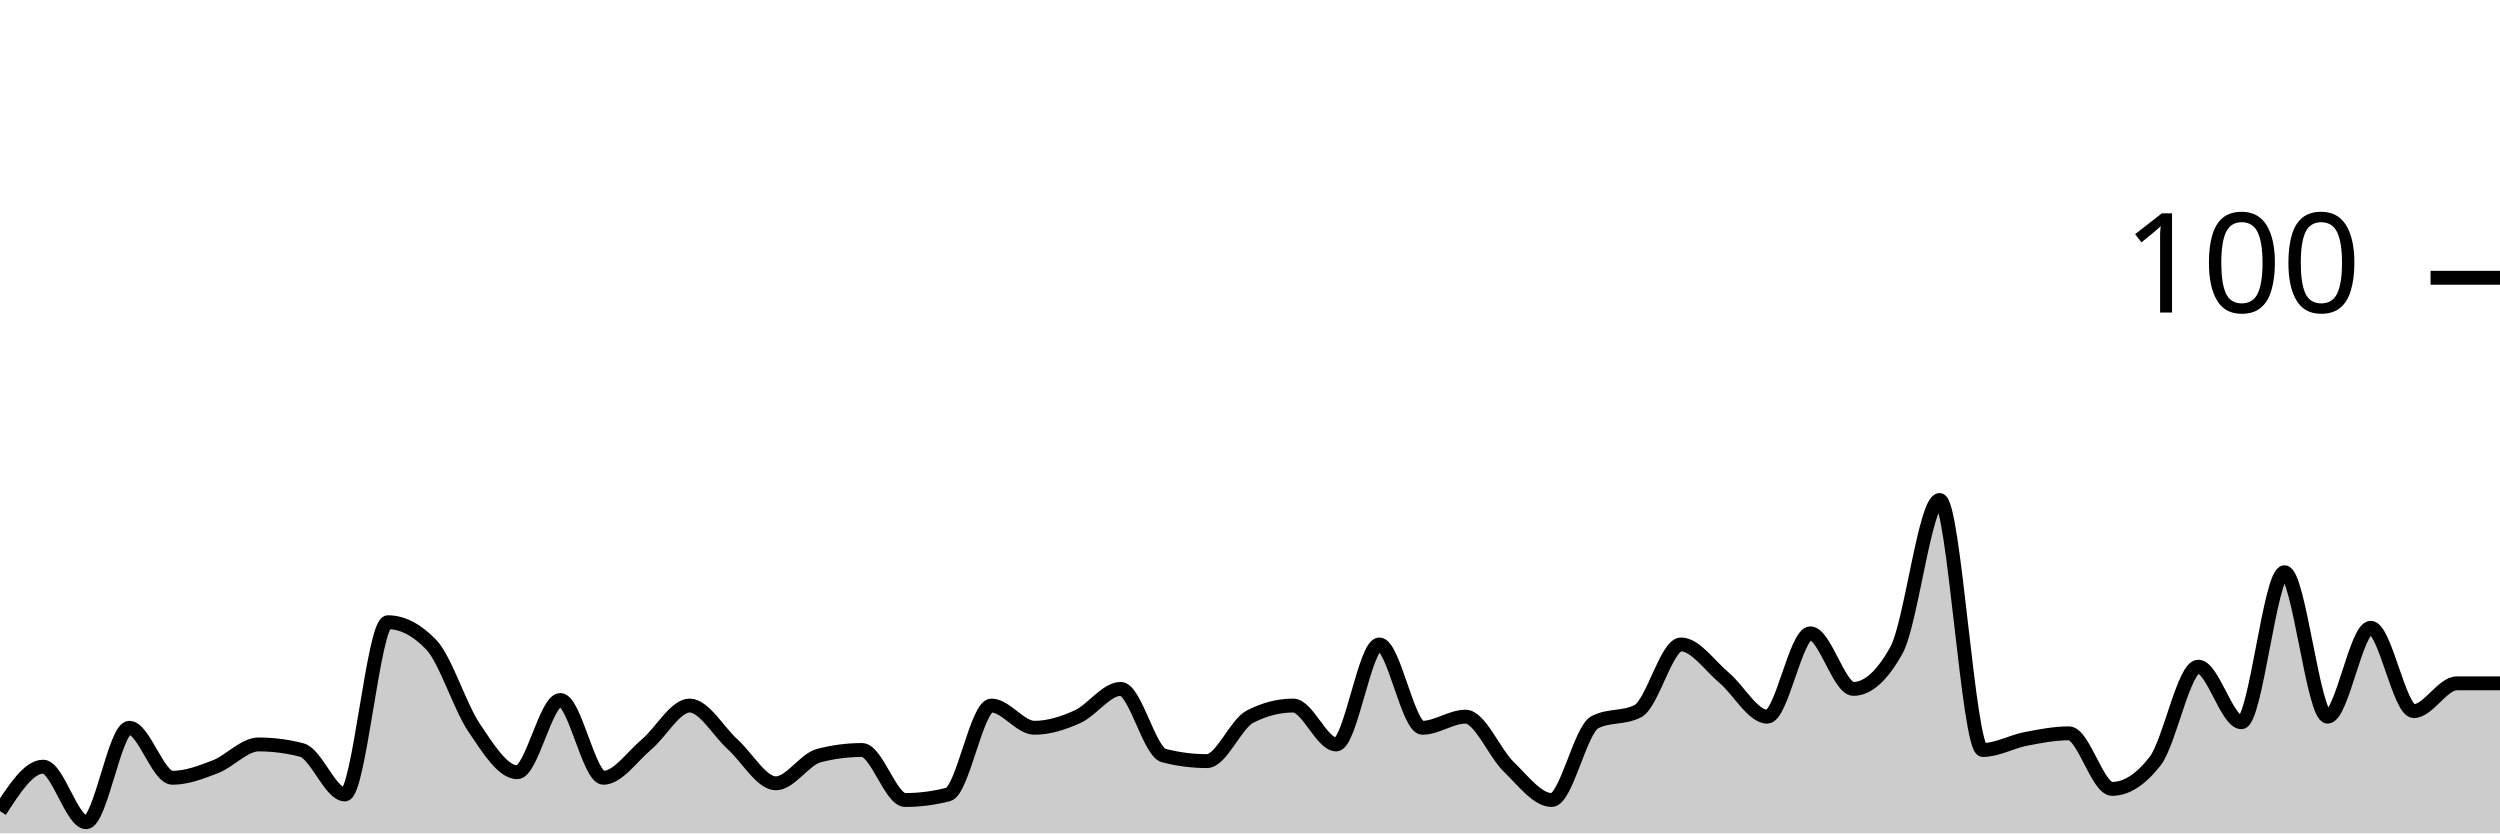
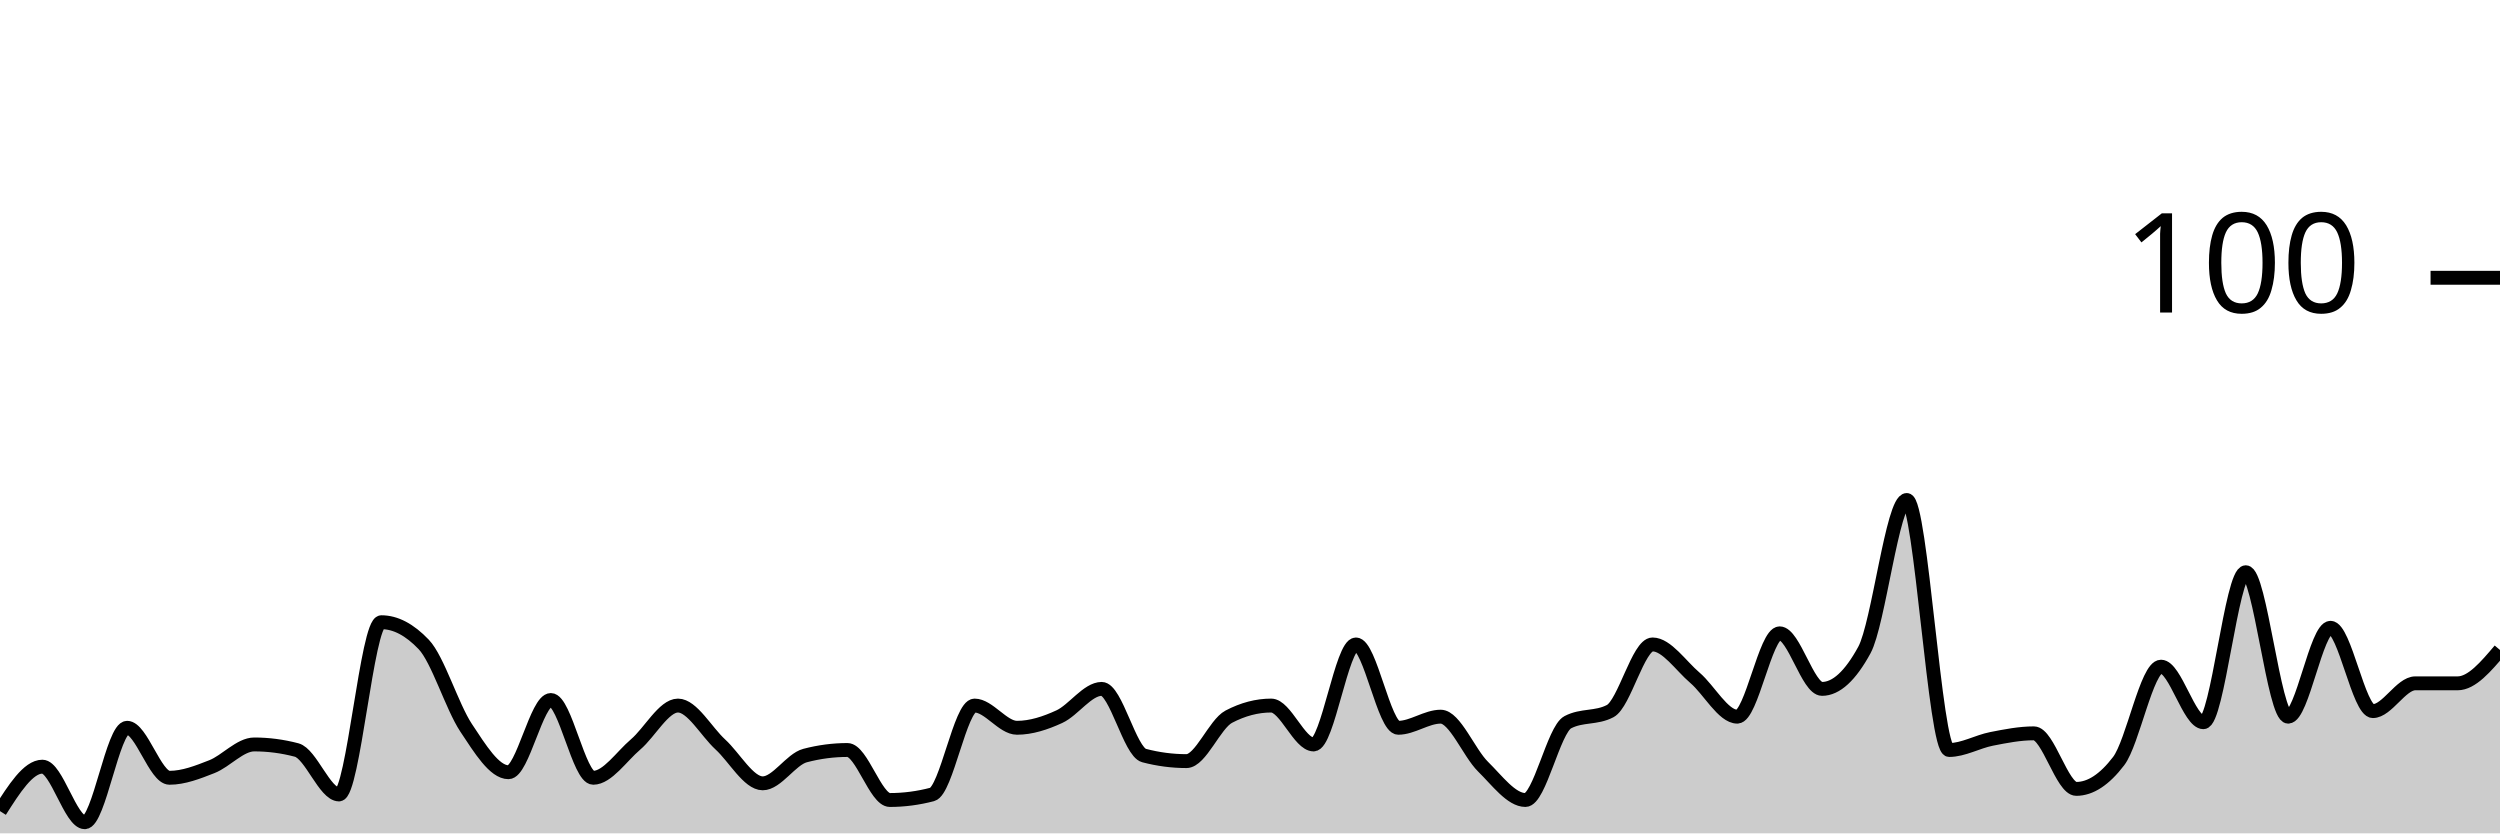
<svg xmlns="http://www.w3.org/2000/svg" viewBox="0 0 180 60">
  <g transform="translate(0,20)">
-     <path class="area" fill="rgba(0, 0, 0, 0.2)" d="M0,38.4C1.034,36.8,2.069,35.2,3.103,35.2C4.138,35.2,5.172,39.2,6.207,39.2C7.241,39.2,8.276,32.4,9.31,32.4C10.345,32.4,11.379,36,12.414,36C13.448,36,14.483,35.6,15.517,35.2C16.552,34.8,17.586,33.6,18.621,33.6C19.655,33.6,20.69,33.733,21.724,34C22.759,34.267,23.793,37.2,24.828,37.2C25.862,37.2,26.897,24.8,27.931,24.8C28.966,24.8,30,25.333,31.034,26.4C32.069,27.467,33.103,30.867,34.138,32.4C35.172,33.933,36.207,35.6,37.241,35.6C38.276,35.6,39.31,30.4,40.345,30.4C41.379,30.4,42.414,36,43.448,36C44.483,36,45.517,34.467,46.552,33.6C47.586,32.733,48.621,30.8,49.655,30.8C50.69,30.8,51.724,32.667,52.759,33.6C53.793,34.533,54.828,36.4,55.862,36.4C56.897,36.4,57.931,34.667,58.966,34.4C60,34.133,61.034,34,62.069,34C63.103,34,64.138,37.6,65.172,37.6C66.207,37.6,67.241,37.467,68.276,37.2C69.31,36.933,70.345,30.8,71.379,30.8C72.414,30.8,73.448,32.4,74.483,32.4C75.517,32.4,76.552,32.067,77.586,31.6C78.621,31.133,79.655,29.6,80.69,29.6C81.724,29.6,82.759,34.133,83.793,34.4C84.828,34.667,85.862,34.8,86.897,34.8C87.931,34.8,88.966,32.133,90,31.6C91.034,31.067,92.069,30.8,93.103,30.8C94.138,30.8,95.172,33.6,96.207,33.6C97.241,33.6,98.276,26.4,99.31,26.4C100.345,26.4,101.379,32.4,102.414,32.4C103.448,32.4,104.483,31.6,105.517,31.6C106.552,31.6,107.586,34.2,108.621,35.2C109.655,36.2,110.69,37.6,111.724,37.6C112.759,37.6,113.793,32.533,114.828,32C115.862,31.467,116.897,31.733,117.931,31.2C118.966,30.667,120,26.4,121.034,26.4C122.069,26.4,123.103,27.933,124.138,28.8C125.172,29.667,126.207,31.6,127.241,31.6C128.276,31.6,129.31,25.6,130.345,25.6C131.379,25.6,132.414,29.6,133.448,29.6C134.483,29.6,135.517,28.667,136.552,26.8C137.586,24.933,138.621,16,139.655,16C140.69,16,141.724,34,142.759,34C143.793,34,144.828,33.4,145.862,33.2C146.897,33,147.931,32.8,148.966,32.8C150,32.8,151.034,36.8,152.069,36.8C153.103,36.8,154.138,36.133,155.172,34.8C156.207,33.467,157.241,28,158.276,28C159.31,28,160.345,32,161.379,32C162.414,32,163.448,21.2,164.483,21.2C165.517,21.2,166.552,31.6,167.586,31.6C168.621,31.6,169.655,25.2,170.69,25.2C171.724,25.2,172.759,31.2,173.793,31.2C174.828,31.2,175.862,29.2,176.897,29.2C177.931,29.2,178.966,29.2,180,29.2L180,40C178.966,40,177.931,40,176.897,40C175.862,40,174.828,40,173.793,40C172.759,40,171.724,40,170.69,40C169.655,40,168.621,40,167.586,40C166.552,40,165.517,40,164.483,40C163.448,40,162.414,40,161.379,40C160.345,40,159.31,40,158.276,40C157.241,40,156.207,40,155.172,40C154.138,40,153.103,40,152.069,40C151.034,40,150,40,148.966,40C147.931,40,146.897,40,145.862,40C144.828,40,143.793,40,142.759,40C141.724,40,140.69,40,139.655,40C138.621,40,137.586,40,136.552,40C135.517,40,134.483,40,133.448,40C132.414,40,131.379,40,130.345,40C129.31,40,128.276,40,127.241,40C126.207,40,125.172,40,124.138,40C123.103,40,122.069,40,121.034,40C120,40,118.966,40,117.931,40C116.897,40,115.862,40,114.828,40C113.793,40,112.759,40,111.724,40C110.69,40,109.655,40,108.621,40C107.586,40,106.552,40,105.517,40C104.483,40,103.448,40,102.414,40C101.379,40,100.345,40,99.31,40C98.276,40,97.241,40,96.207,40C95.172,40,94.138,40,93.103,40C92.069,40,91.034,40,90,40C88.966,40,87.931,40,86.897,40C85.862,40,84.828,40,83.793,40C82.759,40,81.724,40,80.69,40C79.655,40,78.621,40,77.586,40C76.552,40,75.517,40,74.483,40C73.448,40,72.414,40,71.379,40C70.345,40,69.31,40,68.276,40C67.241,40,66.207,40,65.172,40C64.138,40,63.103,40,62.069,40C61.034,40,60,40,58.966,40C57.931,40,56.897,40,55.862,40C54.828,40,53.793,40,52.759,40C51.724,40,50.69,40,49.655,40C48.621,40,47.586,40,46.552,40C45.517,40,44.483,40,43.448,40C42.414,40,41.379,40,40.345,40C39.31,40,38.276,40,37.241,40C36.207,40,35.172,40,34.138,40C33.103,40,32.069,40,31.034,40C30,40,28.966,40,27.931,40C26.897,40,25.862,40,24.828,40C23.793,40,22.759,40,21.724,40C20.69,40,19.655,40,18.621,40C17.586,40,16.552,40,15.517,40C14.483,40,13.448,40,12.414,40C11.379,40,10.345,40,9.31,40C8.276,40,7.241,40,6.207,40C5.172,40,4.138,40,3.103,40C2.069,40,1.034,40,0,40Z" />
-     <path class="line" stroke="black" fill="none" d="M0,38.4C1.034,36.8,2.069,35.2,3.103,35.2C4.138,35.2,5.172,39.2,6.207,39.2C7.241,39.2,8.276,32.4,9.31,32.4C10.345,32.4,11.379,36,12.414,36C13.448,36,14.483,35.6,15.517,35.2C16.552,34.8,17.586,33.6,18.621,33.6C19.655,33.6,20.69,33.733,21.724,34C22.759,34.267,23.793,37.2,24.828,37.2C25.862,37.2,26.897,24.8,27.931,24.8C28.966,24.8,30,25.333,31.034,26.4C32.069,27.467,33.103,30.867,34.138,32.4C35.172,33.933,36.207,35.6,37.241,35.6C38.276,35.6,39.31,30.4,40.345,30.4C41.379,30.4,42.414,36,43.448,36C44.483,36,45.517,34.467,46.552,33.6C47.586,32.733,48.621,30.8,49.655,30.8C50.69,30.8,51.724,32.667,52.759,33.6C53.793,34.533,54.828,36.4,55.862,36.4C56.897,36.4,57.931,34.667,58.966,34.4C60,34.133,61.034,34,62.069,34C63.103,34,64.138,37.6,65.172,37.6C66.207,37.6,67.241,37.467,68.276,37.2C69.31,36.933,70.345,30.8,71.379,30.8C72.414,30.8,73.448,32.4,74.483,32.4C75.517,32.4,76.552,32.067,77.586,31.6C78.621,31.133,79.655,29.6,80.69,29.6C81.724,29.6,82.759,34.133,83.793,34.4C84.828,34.667,85.862,34.8,86.897,34.8C87.931,34.8,88.966,32.133,90,31.6C91.034,31.067,92.069,30.8,93.103,30.8C94.138,30.8,95.172,33.6,96.207,33.6C97.241,33.6,98.276,26.4,99.31,26.4C100.345,26.4,101.379,32.4,102.414,32.4C103.448,32.4,104.483,31.6,105.517,31.6C106.552,31.6,107.586,34.2,108.621,35.2C109.655,36.2,110.69,37.6,111.724,37.6C112.759,37.6,113.793,32.533,114.828,32C115.862,31.467,116.897,31.733,117.931,31.2C118.966,30.667,120,26.4,121.034,26.4C122.069,26.4,123.103,27.933,124.138,28.8C125.172,29.667,126.207,31.6,127.241,31.6C128.276,31.6,129.31,25.6,130.345,25.6C131.379,25.6,132.414,29.6,133.448,29.6C134.483,29.6,135.517,28.667,136.552,26.8C137.586,24.933,138.621,16,139.655,16C140.69,16,141.724,34,142.759,34C143.793,34,144.828,33.4,145.862,33.2C146.897,33,147.931,32.8,148.966,32.8C150,32.8,151.034,36.8,152.069,36.8C153.103,36.8,154.138,36.133,155.172,34.8C156.207,33.467,157.241,28,158.276,28C159.31,28,160.345,32,161.379,32C162.414,32,163.448,21.2,164.483,21.2C165.517,21.2,166.552,31.6,167.586,31.6C168.621,31.6,169.655,25.2,170.69,25.2C171.724,25.2,172.759,31.2,173.793,31.2C174.828,31.2,175.862,29.2,176.897,29.2C177.931,29.2,178.966,29.2,180,29.2" />
+     <path class="area" fill="rgba(0, 0, 0, 0.2)" d="M0,38.4C1.017,36.8,2.034,35.2,3.051,35.2C4.068,35.2,5.085,39.2,6.102,39.2C7.119,39.2,8.136,32.4,9.153,32.4C10.169,32.4,11.186,36,12.203,36C13.22,36,14.237,35.6,15.254,35.2C16.271,34.8,17.288,33.6,18.305,33.6C19.322,33.6,20.339,33.733,21.356,34C22.373,34.267,23.39,37.2,24.407,37.2C25.424,37.2,26.441,24.8,27.458,24.8C28.475,24.8,29.492,25.333,30.508,26.4C31.525,27.467,32.542,30.867,33.559,32.4C34.576,33.933,35.593,35.6,36.61,35.6C37.627,35.6,38.644,30.4,39.661,30.4C40.678,30.4,41.695,36,42.712,36C43.729,36,44.746,34.467,45.763,33.6C46.78,32.733,47.797,30.8,48.814,30.8C49.831,30.8,50.847,32.667,51.864,33.6C52.881,34.533,53.898,36.4,54.915,36.4C55.932,36.4,56.949,34.667,57.966,34.4C58.983,34.133,60,34,61.017,34C62.034,34,63.051,37.6,64.068,37.6C65.085,37.6,66.102,37.467,67.119,37.2C68.136,36.933,69.153,30.8,70.169,30.8C71.186,30.8,72.203,32.4,73.22,32.4C74.237,32.4,75.254,32.067,76.271,31.6C77.288,31.133,78.305,29.6,79.322,29.6C80.339,29.6,81.356,34.133,82.373,34.4C83.39,34.667,84.407,34.8,85.424,34.8C86.441,34.8,87.458,32.133,88.475,31.6C89.492,31.067,90.508,30.8,91.525,30.8C92.542,30.8,93.559,33.6,94.576,33.6C95.593,33.6,96.61,26.4,97.627,26.4C98.644,26.4,99.661,32.4,100.678,32.4C101.695,32.4,102.712,31.6,103.729,31.6C104.746,31.6,105.763,34.2,106.78,35.2C107.797,36.2,108.814,37.6,109.831,37.6C110.847,37.6,111.864,32.533,112.881,32C113.898,31.467,114.915,31.733,115.932,31.2C116.949,30.667,117.966,26.4,118.983,26.4C120,26.4,121.017,27.933,122.034,28.8C123.051,29.667,124.068,31.6,125.085,31.6C126.102,31.6,127.119,25.6,128.136,25.6C129.153,25.6,130.169,29.6,131.186,29.6C132.203,29.6,133.22,28.667,134.237,26.8C135.254,24.933,136.271,16,137.288,16C138.305,16,139.322,34,140.339,34C141.356,34,142.373,33.4,143.39,33.2C144.407,33,145.424,32.8,146.441,32.8C147.458,32.8,148.475,36.8,149.492,36.8C150.508,36.8,151.525,36.133,152.542,34.8C153.559,33.467,154.576,28,155.593,28C156.61,28,157.627,32,158.644,32C159.661,32,160.678,21.2,161.695,21.2C162.712,21.2,163.729,31.6,164.746,31.6C165.763,31.6,166.78,25.2,167.797,25.2C168.814,25.2,169.831,31.2,170.847,31.2C171.864,31.2,172.881,29.2,173.898,29.2C174.915,29.2,175.932,29.2,176.949,29.2C177.966,29.2,178.983,28,180,26.8L180,40C178.983,40,177.966,40,176.949,40C175.932,40,174.915,40,173.898,40C172.881,40,171.864,40,170.847,40C169.831,40,168.814,40,167.797,40C166.78,40,165.763,40,164.746,40C163.729,40,162.712,40,161.695,40C160.678,40,159.661,40,158.644,40C157.627,40,156.61,40,155.593,40C154.576,40,153.559,40,152.542,40C151.525,40,150.508,40,149.492,40C148.475,40,147.458,40,146.441,40C145.424,40,144.407,40,143.39,40C142.373,40,141.356,40,140.339,40C139.322,40,138.305,40,137.288,40C136.271,40,135.254,40,134.237,40C133.22,40,132.203,40,131.186,40C130.169,40,129.153,40,128.136,40C127.119,40,126.102,40,125.085,40C124.068,40,123.051,40,122.034,40C121.017,40,120,40,118.983,40C117.966,40,116.949,40,115.932,40C114.915,40,113.898,40,112.881,40C111.864,40,110.847,40,109.831,40C108.814,40,107.797,40,106.78,40C105.763,40,104.746,40,103.729,40C102.712,40,101.695,40,100.678,40C99.661,40,98.644,40,97.627,40C96.61,40,95.593,40,94.576,40C93.559,40,92.542,40,91.525,40C90.508,40,89.492,40,88.475,40C87.458,40,86.441,40,85.424,40C84.407,40,83.39,40,82.373,40C81.356,40,80.339,40,79.322,40C78.305,40,77.288,40,76.271,40C75.254,40,74.237,40,73.22,40C72.203,40,71.186,40,70.169,40C69.153,40,68.136,40,67.119,40C66.102,40,65.085,40,64.068,40C63.051,40,62.034,40,61.017,40C60,40,58.983,40,57.966,40C56.949,40,55.932,40,54.915,40C53.898,40,52.881,40,51.864,40C50.847,40,49.831,40,48.814,40C47.797,40,46.78,40,45.763,40C44.746,40,43.729,40,42.712,40C41.695,40,40.678,40,39.661,40C38.644,40,37.627,40,36.61,40C35.593,40,34.576,40,33.559,40C32.542,40,31.525,40,30.508,40C29.492,40,28.475,40,27.458,40C26.441,40,25.424,40,24.407,40C23.39,40,22.373,40,21.356,40C20.339,40,19.322,40,18.305,40C17.288,40,16.271,40,15.254,40C14.237,40,13.22,40,12.203,40C11.186,40,10.169,40,9.153,40C8.136,40,7.119,40,6.102,40C5.085,40,4.068,40,3.051,40C2.034,40,1.017,40,0,40Z" />
+     <path class="line" stroke="black" fill="none" d="M0,38.4C1.017,36.8,2.034,35.2,3.051,35.2C4.068,35.2,5.085,39.2,6.102,39.2C7.119,39.2,8.136,32.4,9.153,32.4C10.169,32.4,11.186,36,12.203,36C13.22,36,14.237,35.6,15.254,35.2C16.271,34.8,17.288,33.6,18.305,33.6C19.322,33.6,20.339,33.733,21.356,34C22.373,34.267,23.39,37.2,24.407,37.2C25.424,37.2,26.441,24.8,27.458,24.8C28.475,24.8,29.492,25.333,30.508,26.4C31.525,27.467,32.542,30.867,33.559,32.4C34.576,33.933,35.593,35.6,36.61,35.6C37.627,35.6,38.644,30.4,39.661,30.4C40.678,30.4,41.695,36,42.712,36C43.729,36,44.746,34.467,45.763,33.6C46.78,32.733,47.797,30.8,48.814,30.8C49.831,30.8,50.847,32.667,51.864,33.6C52.881,34.533,53.898,36.4,54.915,36.4C55.932,36.4,56.949,34.667,57.966,34.4C58.983,34.133,60,34,61.017,34C62.034,34,63.051,37.6,64.068,37.6C65.085,37.6,66.102,37.467,67.119,37.2C68.136,36.933,69.153,30.8,70.169,30.8C71.186,30.8,72.203,32.4,73.22,32.4C74.237,32.4,75.254,32.067,76.271,31.6C77.288,31.133,78.305,29.6,79.322,29.6C80.339,29.6,81.356,34.133,82.373,34.4C83.39,34.667,84.407,34.8,85.424,34.8C86.441,34.8,87.458,32.133,88.475,31.6C89.492,31.067,90.508,30.8,91.525,30.8C92.542,30.8,93.559,33.6,94.576,33.6C95.593,33.6,96.61,26.4,97.627,26.4C98.644,26.4,99.661,32.4,100.678,32.4C101.695,32.4,102.712,31.6,103.729,31.6C104.746,31.6,105.763,34.2,106.78,35.2C107.797,36.2,108.814,37.6,109.831,37.6C110.847,37.6,111.864,32.533,112.881,32C113.898,31.467,114.915,31.733,115.932,31.2C116.949,30.667,117.966,26.4,118.983,26.4C120,26.4,121.017,27.933,122.034,28.8C123.051,29.667,124.068,31.6,125.085,31.6C126.102,31.6,127.119,25.6,128.136,25.6C129.153,25.6,130.169,29.6,131.186,29.6C132.203,29.6,133.22,28.667,134.237,26.8C135.254,24.933,136.271,16,137.288,16C138.305,16,139.322,34,140.339,34C141.356,34,142.373,33.4,143.39,33.2C144.407,33,145.424,32.8,146.441,32.8C147.458,32.8,148.475,36.8,149.492,36.8C150.508,36.8,151.525,36.133,152.542,34.8C153.559,33.467,154.576,28,155.593,28C156.61,28,157.627,32,158.644,32C159.661,32,160.678,21.2,161.695,21.2C162.712,21.2,163.729,31.6,164.746,31.6C165.763,31.6,166.78,25.2,167.797,25.2C168.814,25.2,169.831,31.2,170.847,31.2C171.864,31.2,172.881,29.2,173.898,29.2C174.915,29.2,175.932,29.2,176.949,29.2C177.966,29.2,178.983,28,180,26.8" />
    <path class="axis-ceiling" stroke-width="1" stroke="black" fill="none" d="M175,0L180,0" />
    <text class="axis-ceiling-label" font-family="sans-serif" text-anchor="end" font-size="10px" x="170" y="2.5">100</text>
  </g>
</svg>
